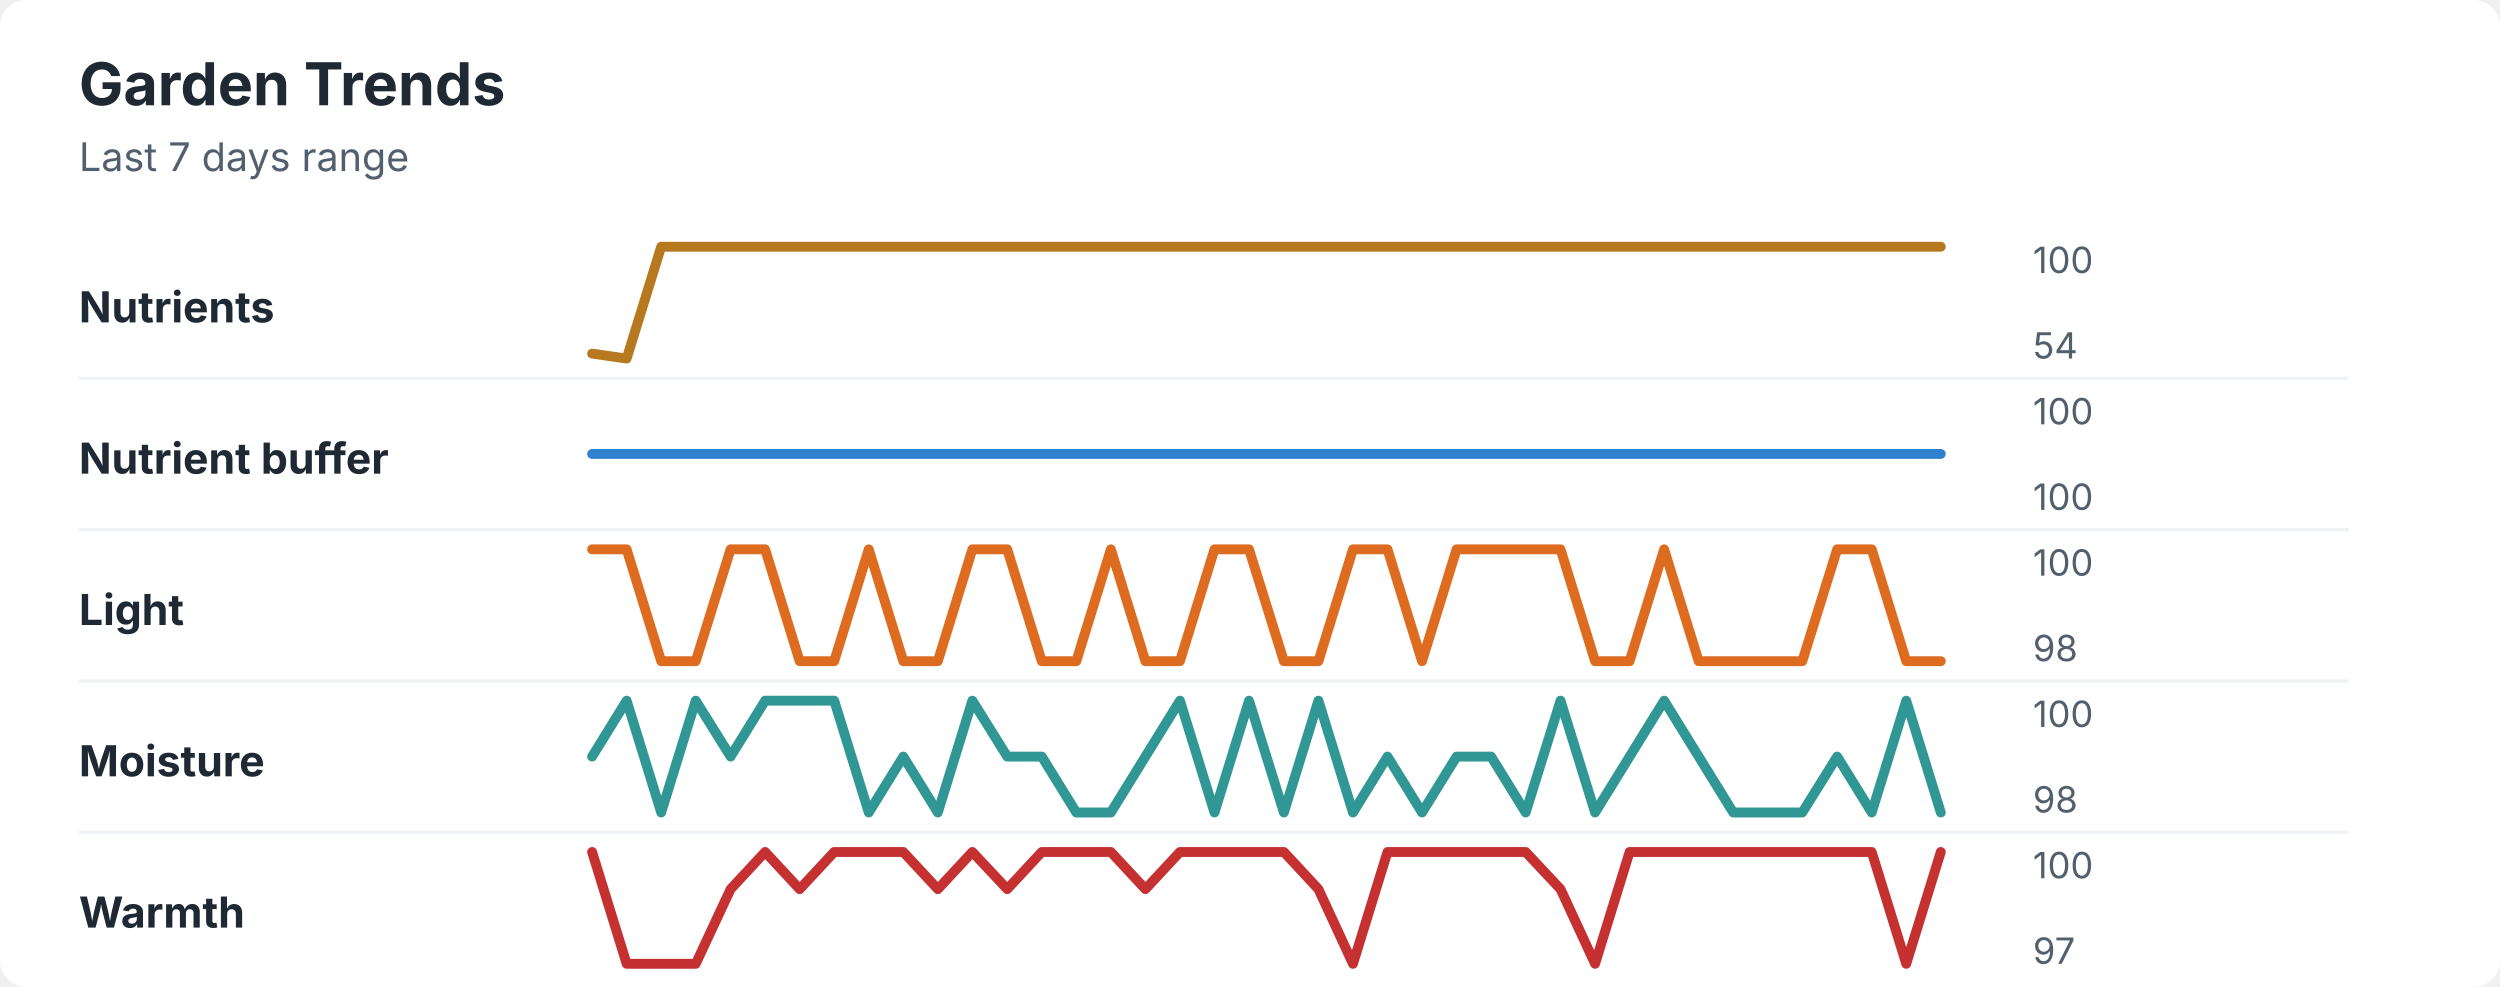
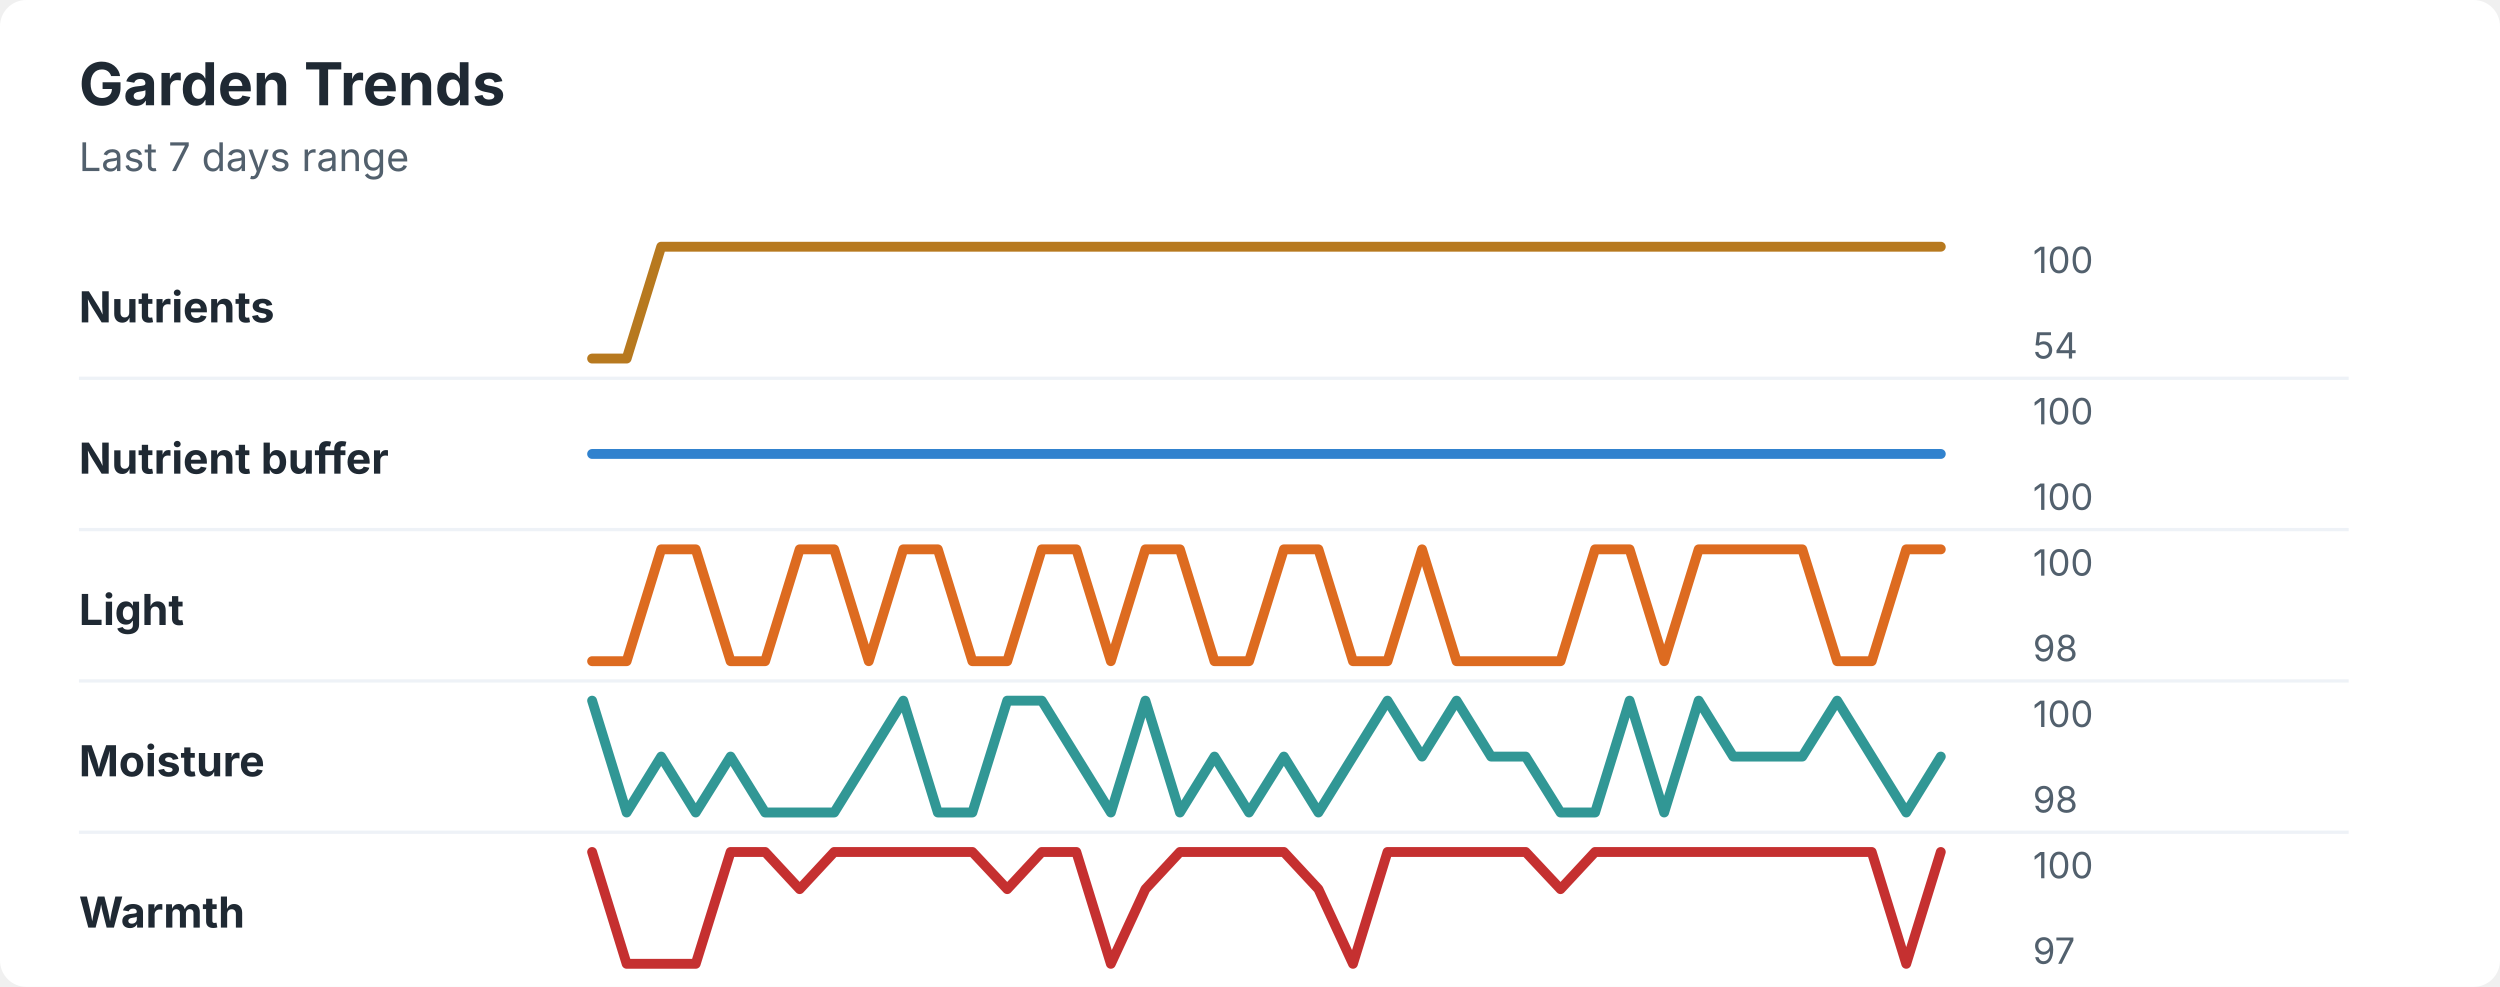
<svg xmlns="http://www.w3.org/2000/svg" width="760" height="300" viewBox="0 0 760 300" role="img" aria-labelledby="title desc">
  <rect width="760" height="300" rx="8" fill="#ffffff" />
  <style>
    text { font-family: -apple-system, BlinkMacSystemFont, "Segoe UI", sans-serif; }
    .title { font-size: 18px; font-weight: 700; fill: #1f2933; }
    .subtitle { font-size: 12px; fill: #52606d; }
    .label { font-size: 13px; font-weight: 650; fill: #1f2933; }
    .axis-value { font-size: 11px; fill: #52606d; }
    .separator { stroke: #eef2f7; stroke-width: 1; }
  </style>
  <text x="24" y="32" class="title">Garden Trends</text>
  <text x="24" y="52" class="subtitle">Last 7 days range</text>
  <text x="24" y="98" class="label">Nutrients</text>
-   <polyline points="180.0,107.5 190.5,109.0 201.0,75.0 211.5,75.0 222.1,75.0 232.6,75.0 243.1,75.0 253.6,75.0 264.1,75.0 274.6,75.0 285.1,75.0 295.6,75.0 306.2,75.0 316.7,75.0 327.2,75.0 337.7,75.0 348.2,75.0 358.7,75.0 369.2,75.0 379.7,75.0 390.3,75.0 400.8,75.0 411.3,75.0 421.8,75.0 432.3,75.0 442.8,75.0 453.3,75.0 463.8,75.0 474.4,75.0 484.9,75.0 495.4,75.0 505.9,75.0 516.4,75.0 526.9,75.0 537.4,75.0 547.9,75.0 558.5,75.0 569.0,75.0 579.5,75.0 590.0,75.0 " fill="none" stroke="#b7791f" stroke-width="3" stroke-linecap="round" stroke-linejoin="round" />
+   <polyline points="180.0,109.0 190.5,109.0 201.0,75.0 211.5,75.0 222.1,75.0 232.6,75.0 243.1,75.0 253.6,75.0 264.1,75.0 274.6,75.0 285.1,75.0 295.6,75.0 306.2,75.0 316.7,75.0 327.2,75.0 337.7,75.0 348.2,75.0 358.7,75.0 369.2,75.0 379.7,75.0 390.3,75.0 400.8,75.0 411.3,75.0 421.8,75.0 432.3,75.0 442.8,75.0 453.3,75.0 463.8,75.0 474.4,75.0 484.9,75.0 495.4,75.0 505.9,75.0 516.4,75.0 526.9,75.0 537.4,75.0 547.9,75.0 558.5,75.0 569.0,75.0 579.5,75.0 590.0,75.0 " fill="none" stroke="#b7791f" stroke-width="3" stroke-linecap="round" stroke-linejoin="round" />
  <text x="618" y="83" class="axis-value">100</text>
  <text x="618" y="109" class="axis-value">54</text>
  <line x1="24" y1="115.0" x2="714" y2="115.0" class="separator" />
  <text x="24" y="144" class="label">Nutrient buffer</text>
  <polyline points="180.0,138.0 190.5,138.0 201.0,138.0 211.5,138.0 222.1,138.0 232.6,138.0 243.1,138.0 253.6,138.0 264.1,138.0 274.6,138.0 285.1,138.0 295.6,138.0 306.2,138.0 316.7,138.0 327.2,138.0 337.7,138.0 348.2,138.0 358.7,138.0 369.2,138.0 379.7,138.0 390.3,138.0 400.8,138.0 411.3,138.0 421.8,138.0 432.3,138.0 442.8,138.0 453.3,138.0 463.8,138.0 474.4,138.0 484.9,138.0 495.4,138.0 505.9,138.0 516.4,138.0 526.9,138.0 537.4,138.0 547.9,138.0 558.5,138.0 569.0,138.0 579.5,138.0 590.0,138.0 " fill="none" stroke="#3182ce" stroke-width="3" stroke-linecap="round" stroke-linejoin="round" />
  <text x="618" y="129" class="axis-value">100</text>
  <text x="618" y="155" class="axis-value">100</text>
  <line x1="24" y1="161.0" x2="714" y2="161.0" class="separator" />
  <text x="24" y="190" class="label">Light</text>
-   <polyline points="180.0,167.0 190.5,167.0 201.0,201.0 211.5,201.0 222.1,167.0 232.6,167.0 243.1,201.0 253.6,201.0 264.1,167.0 274.6,201.0 285.1,201.0 295.6,167.0 306.2,167.0 316.7,201.0 327.2,201.0 337.7,167.0 348.2,201.0 358.7,201.0 369.2,167.0 379.7,167.0 390.3,201.0 400.8,201.0 411.3,167.0 421.8,167.0 432.3,201.0 442.8,167.0 453.3,167.0 463.8,167.0 474.4,167.0 484.9,201.0 495.4,201.0 505.9,167.0 516.4,201.0 526.9,201.0 537.4,201.0 547.9,201.0 558.5,167.0 569.0,167.0 579.5,201.0 590.0,201.0 " fill="none" stroke="#dd6b20" stroke-width="3" stroke-linecap="round" stroke-linejoin="round" />
+   <polyline points="180.0,201.0 190.5,201.0 201.0,167.0 211.5,167.0 222.1,201.0 232.6,201.0 243.1,167.0 253.6,167.0 264.1,201.0 274.6,167.0 285.1,167.0 295.6,201.0 306.2,201.0 316.7,167.0 327.2,167.0 337.7,201.0 348.2,167.0 358.7,167.0 369.2,201.0 379.7,201.0 390.3,167.0 400.8,167.0 411.3,201.0 421.8,201.0 432.3,167.0 442.8,201.0 453.3,201.0 463.8,201.0 474.4,201.0 484.9,167.0 495.4,167.0 505.9,201.0 516.4,167.0 526.9,167.0 537.4,167.0 547.9,167.0 558.5,201.0 569.0,201.0 579.5,167.0 590.0,167.0 " fill="none" stroke="#dd6b20" stroke-width="3" stroke-linecap="round" stroke-linejoin="round" />
  <text x="618" y="175" class="axis-value">100</text>
  <text x="618" y="201" class="axis-value">98</text>
  <line x1="24" y1="207.0" x2="714" y2="207.0" class="separator" />
  <text x="24" y="236" class="label">Moisture</text>
-   <polyline points="180.0,230.0 190.5,213.0 201.0,247.0 211.5,213.0 222.1,230.0 232.6,213.0 243.1,213.0 253.6,213.0 264.1,247.0 274.6,230.0 285.1,247.0 295.6,213.0 306.2,230.0 316.7,230.0 327.2,247.0 337.7,247.0 348.2,230.0 358.7,213.0 369.2,247.0 379.7,213.0 390.3,247.0 400.8,213.0 411.3,247.0 421.8,230.0 432.3,247.0 442.8,230.0 453.3,230.0 463.8,247.0 474.4,213.0 484.9,247.0 495.4,230.0 505.9,213.0 516.4,230.0 526.9,247.0 537.4,247.0 547.9,247.0 558.5,230.0 569.0,247.0 579.5,213.0 590.0,247.0 " fill="none" stroke="#319795" stroke-width="3" stroke-linecap="round" stroke-linejoin="round" />
+   <polyline points="180.0,213.0 190.5,247.0 201.0,230.0 211.5,247.0 222.1,230.0 232.6,247.0 243.1,247.0 253.6,247.0 264.1,230.0 274.6,213.0 285.1,247.0 295.6,247.0 306.2,213.0 316.7,213.0 327.2,230.0 337.7,247.0 348.2,213.0 358.7,247.0 369.2,230.0 379.7,247.0 390.3,230.0 400.8,247.0 411.3,230.0 421.8,213.0 432.3,230.0 442.8,213.0 453.3,230.0 463.8,230.0 474.4,247.0 484.9,247.0 495.4,213.0 505.9,247.0 516.4,213.0 526.9,230.0 537.4,230.0 547.9,230.0 558.5,213.0 569.0,230.0 579.5,247.0 590.0,230.0 " fill="none" stroke="#319795" stroke-width="3" stroke-linecap="round" stroke-linejoin="round" />
  <text x="618" y="221" class="axis-value">100</text>
  <text x="618" y="247" class="axis-value">98</text>
  <line x1="24" y1="253.0" x2="714" y2="253.0" class="separator" />
  <text x="24" y="282" class="label">Warmth</text>
-   <polyline points="180.0,259.0 190.5,293.0 201.0,293.0 211.5,293.0 222.1,270.3 232.6,259.0 243.1,270.3 253.6,259.0 264.1,259.0 274.6,259.0 285.1,270.3 295.6,259.0 306.2,270.3 316.7,259.0 327.2,259.0 337.7,259.0 348.2,270.3 358.7,259.0 369.2,259.0 379.7,259.0 390.3,259.0 400.8,270.3 411.3,293.0 421.8,259.0 432.3,259.0 442.8,259.0 453.3,259.0 463.8,259.0 474.4,270.3 484.9,293.0 495.4,259.0 505.9,259.0 516.4,259.0 526.9,259.0 537.4,259.0 547.9,259.0 558.5,259.0 569.0,259.0 579.5,293.0 590.0,259.0 " fill="none" stroke="#c53030" stroke-width="3" stroke-linecap="round" stroke-linejoin="round" />
+   <polyline points="180.0,259.0 190.5,293.0 201.0,293.0 211.5,293.0 222.1,259.0 232.6,259.0 243.1,270.3 253.6,259.0 264.1,259.0 274.6,259.0 285.1,259.0 295.6,259.0 306.2,270.3 316.7,259.0 327.2,259.0 337.7,293.0 348.2,270.3 358.7,259.0 369.2,259.0 379.7,259.0 390.3,259.0 400.8,270.3 411.3,293.0 421.8,259.0 432.3,259.0 442.8,259.0 453.3,259.0 463.8,259.0 474.4,270.3 484.9,259.0 495.4,259.0 505.9,259.0 516.4,259.0 526.9,259.0 537.4,259.0 547.9,259.0 558.5,259.0 569.0,259.0 579.5,293.0 590.0,259.0 " fill="none" stroke="#c53030" stroke-width="3" stroke-linecap="round" stroke-linejoin="round" />
  <text x="618" y="267" class="axis-value">100</text>
  <text x="618" y="293" class="axis-value">97</text>
</svg>
